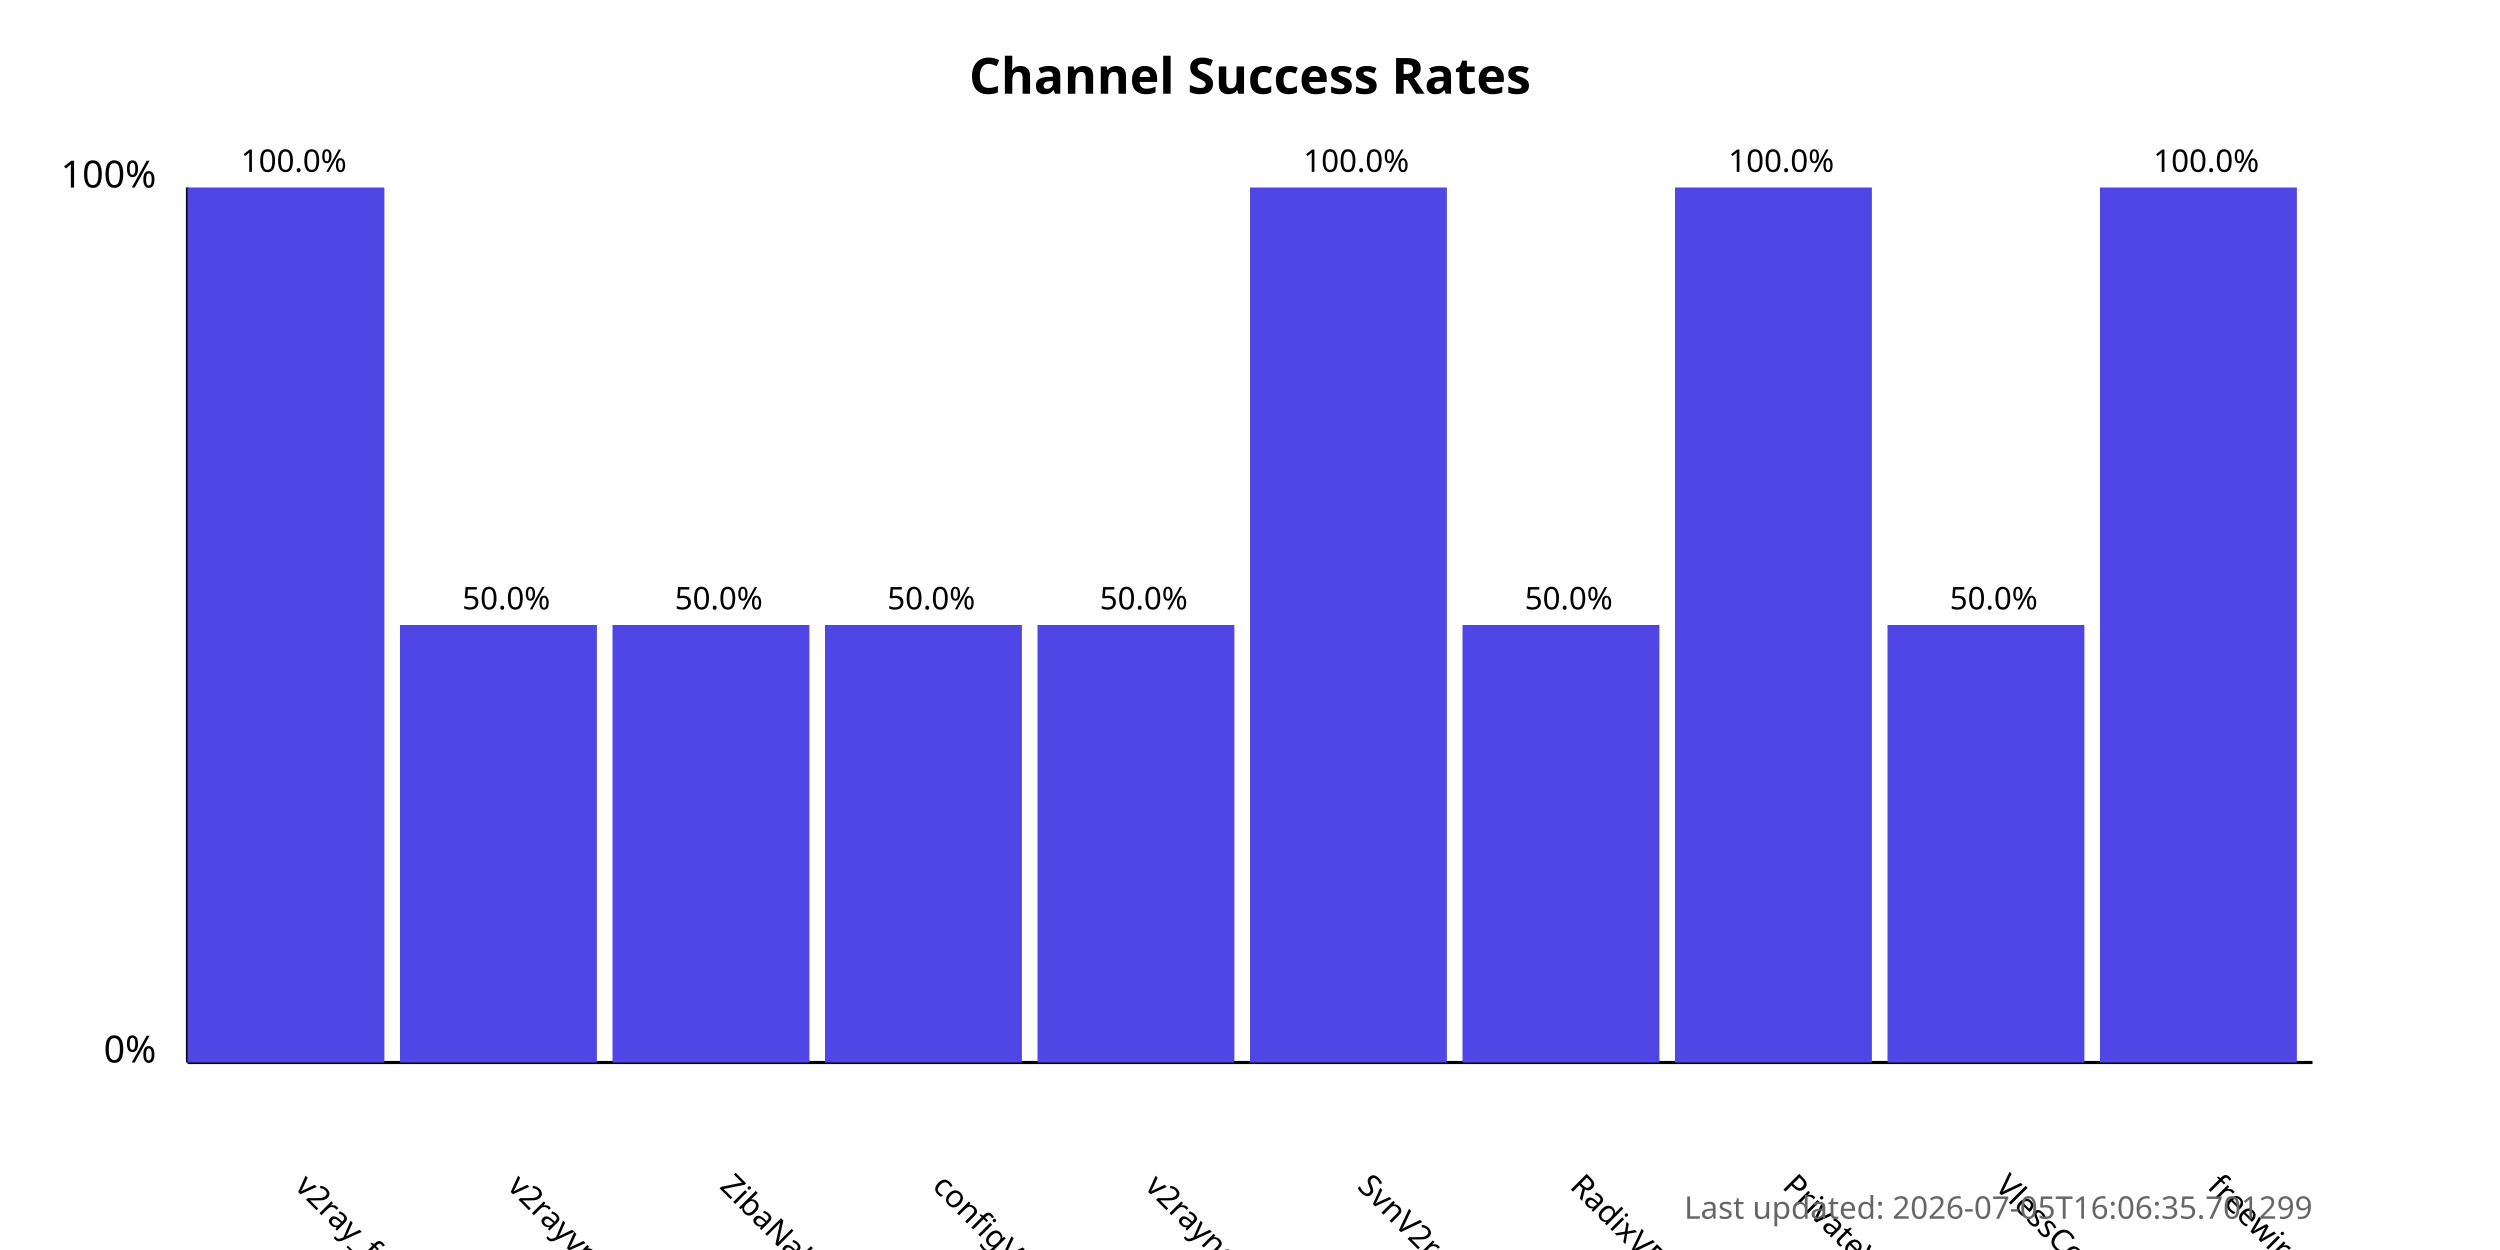
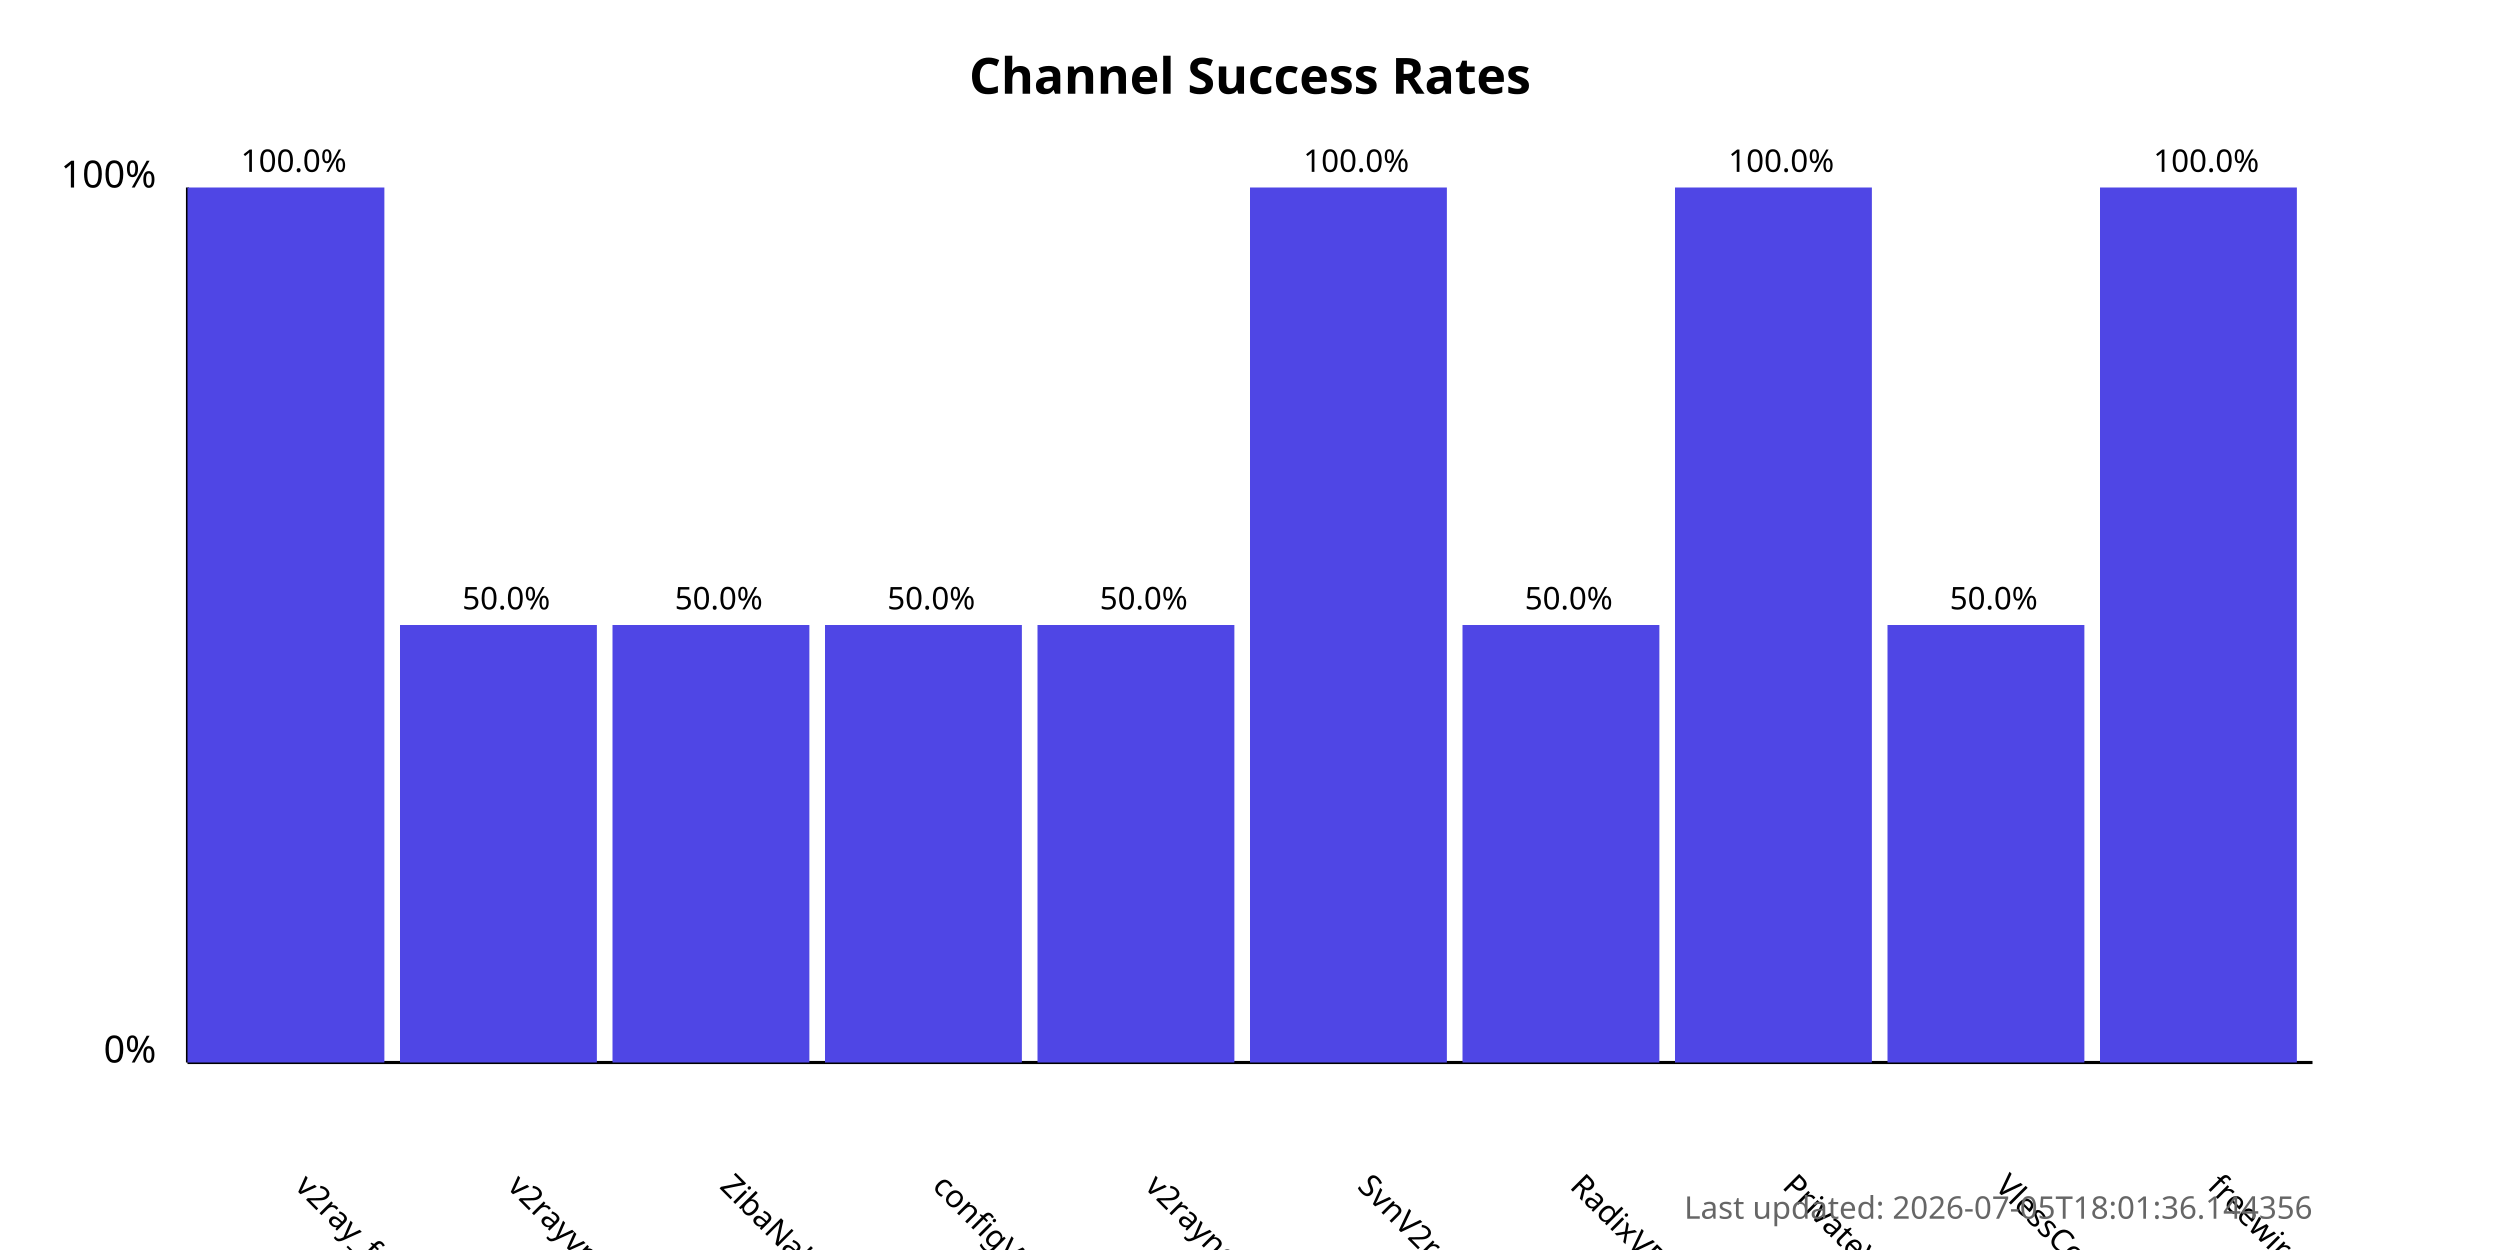
<svg xmlns="http://www.w3.org/2000/svg" width="800" height="400">
  <style>
            .chart-title { font: bold 16px sans-serif; }
            .axis-label { font: 12px sans-serif; }
            .tick-label { font: 10px sans-serif; }
            .bar { fill: #4f46e5; }
            .bar:hover { fill: #6366f1; }
            .timestamp { font: 10px sans-serif; fill: #666; }
        </style>
  <text x="400.0" y="30" text-anchor="middle" class="chart-title">
            Channel Success Rates
        </text>
  <line x1="60" y1="340" x2="60" y2="60" stroke="black" stroke-width="1" />
  <line x1="60" y1="340" x2="740" y2="340" stroke="black" stroke-width="1" />
  <text x="50" y="340" text-anchor="end" class="axis-label">0%</text>
  <text x="50" y="60" text-anchor="end" class="axis-label">100%</text>
  <g>
    <rect x="60" y="60.0" width="63.0" height="280.0" class="bar" />
    <text x="94.0" y="380" transform="rotate(45, 94.0, 380)" text-anchor="start" class="tick-label">
                v2ray_free_conf
            </text>
    <text x="94.0" y="55.0" text-anchor="middle" class="tick-label">
                100.0%
            </text>
  </g>
  <g>
    <rect x="128.0" y="200.0" width="63.0" height="140.0" class="bar" />
    <text x="162.0" y="380" transform="rotate(45, 162.0, 380)" text-anchor="start" class="tick-label">
                v2rayvpno
            </text>
    <text x="162.0" y="195.0" text-anchor="middle" class="tick-label">
                50.0%
            </text>
  </g>
  <g>
    <rect x="196.0" y="200.0" width="63.0" height="140.0" class="bar" />
    <text x="230.0" y="380" transform="rotate(45, 230.0, 380)" text-anchor="start" class="tick-label">
                ZibaNabz
            </text>
    <text x="230.0" y="195.0" text-anchor="middle" class="tick-label">
                50.0%
            </text>
  </g>
  <g>
    <rect x="264.0" y="200.0" width="63.0" height="140.0" class="bar" />
    <text x="298.0" y="380" transform="rotate(45, 298.0, 380)" text-anchor="start" class="tick-label">
                configV2rayForFree
            </text>
    <text x="298.0" y="195.0" text-anchor="middle" class="tick-label">
                50.0%
            </text>
  </g>
  <g>
    <rect x="332.0" y="200.0" width="63.0" height="140.0" class="bar" />
    <text x="366.0" y="380" transform="rotate(45, 366.0, 380)" text-anchor="start" class="tick-label">
                v2rayngvpn
            </text>
    <text x="366.0" y="195.0" text-anchor="middle" class="tick-label">
                50.0%
            </text>
  </g>
  <g>
    <rect x="400.0" y="60.0" width="63.0" height="280.0" class="bar" />
    <text x="434.0" y="380" transform="rotate(45, 434.0, 380)" text-anchor="start" class="tick-label">
                SvnV2ray
            </text>
    <text x="434.0" y="55.0" text-anchor="middle" class="tick-label">
                100.0%
            </text>
  </g>
  <g>
    <rect x="468.0" y="200.0" width="63.0" height="140.0" class="bar" />
    <text x="502.0" y="380" transform="rotate(45, 502.0, 380)" text-anchor="start" class="tick-label">
                RadixVPN
            </text>
    <text x="502.0" y="195.0" text-anchor="middle" class="tick-label">
                50.0%
            </text>
  </g>
  <g>
    <rect x="536.0" y="60.0" width="63.0" height="280.0" class="bar" />
    <text x="570.0" y="380" transform="rotate(45, 570.0, 380)" text-anchor="start" class="tick-label">
                PrivateVPNs
            </text>
    <text x="570.0" y="55.0" text-anchor="middle" class="tick-label">
                100.0%
            </text>
  </g>
  <g>
    <rect x="604.0" y="200.0" width="63.0" height="140.0" class="bar" />
    <text x="638.0" y="380" transform="rotate(45, 638.0, 380)" text-anchor="start" class="tick-label">
                VlessConfig
            </text>
    <text x="638.0" y="195.0" text-anchor="middle" class="tick-label">
                50.0%
            </text>
  </g>
  <g>
    <rect x="672.0" y="60.0" width="63.0" height="280.0" class="bar" />
    <text x="706.0" y="380" transform="rotate(45, 706.0, 380)" text-anchor="start" class="tick-label">
                freewireguard
            </text>
    <text x="706.0" y="55.0" text-anchor="middle" class="tick-label">
                100.0%
            </text>
  </g>
  <text x="740" y="390" text-anchor="end" class="timestamp">
-             Last updated: 2026-07-05T16:06:35.701299
+             Last updated: 2026-07-05T18:01:36.144356
        </text>
</svg>
